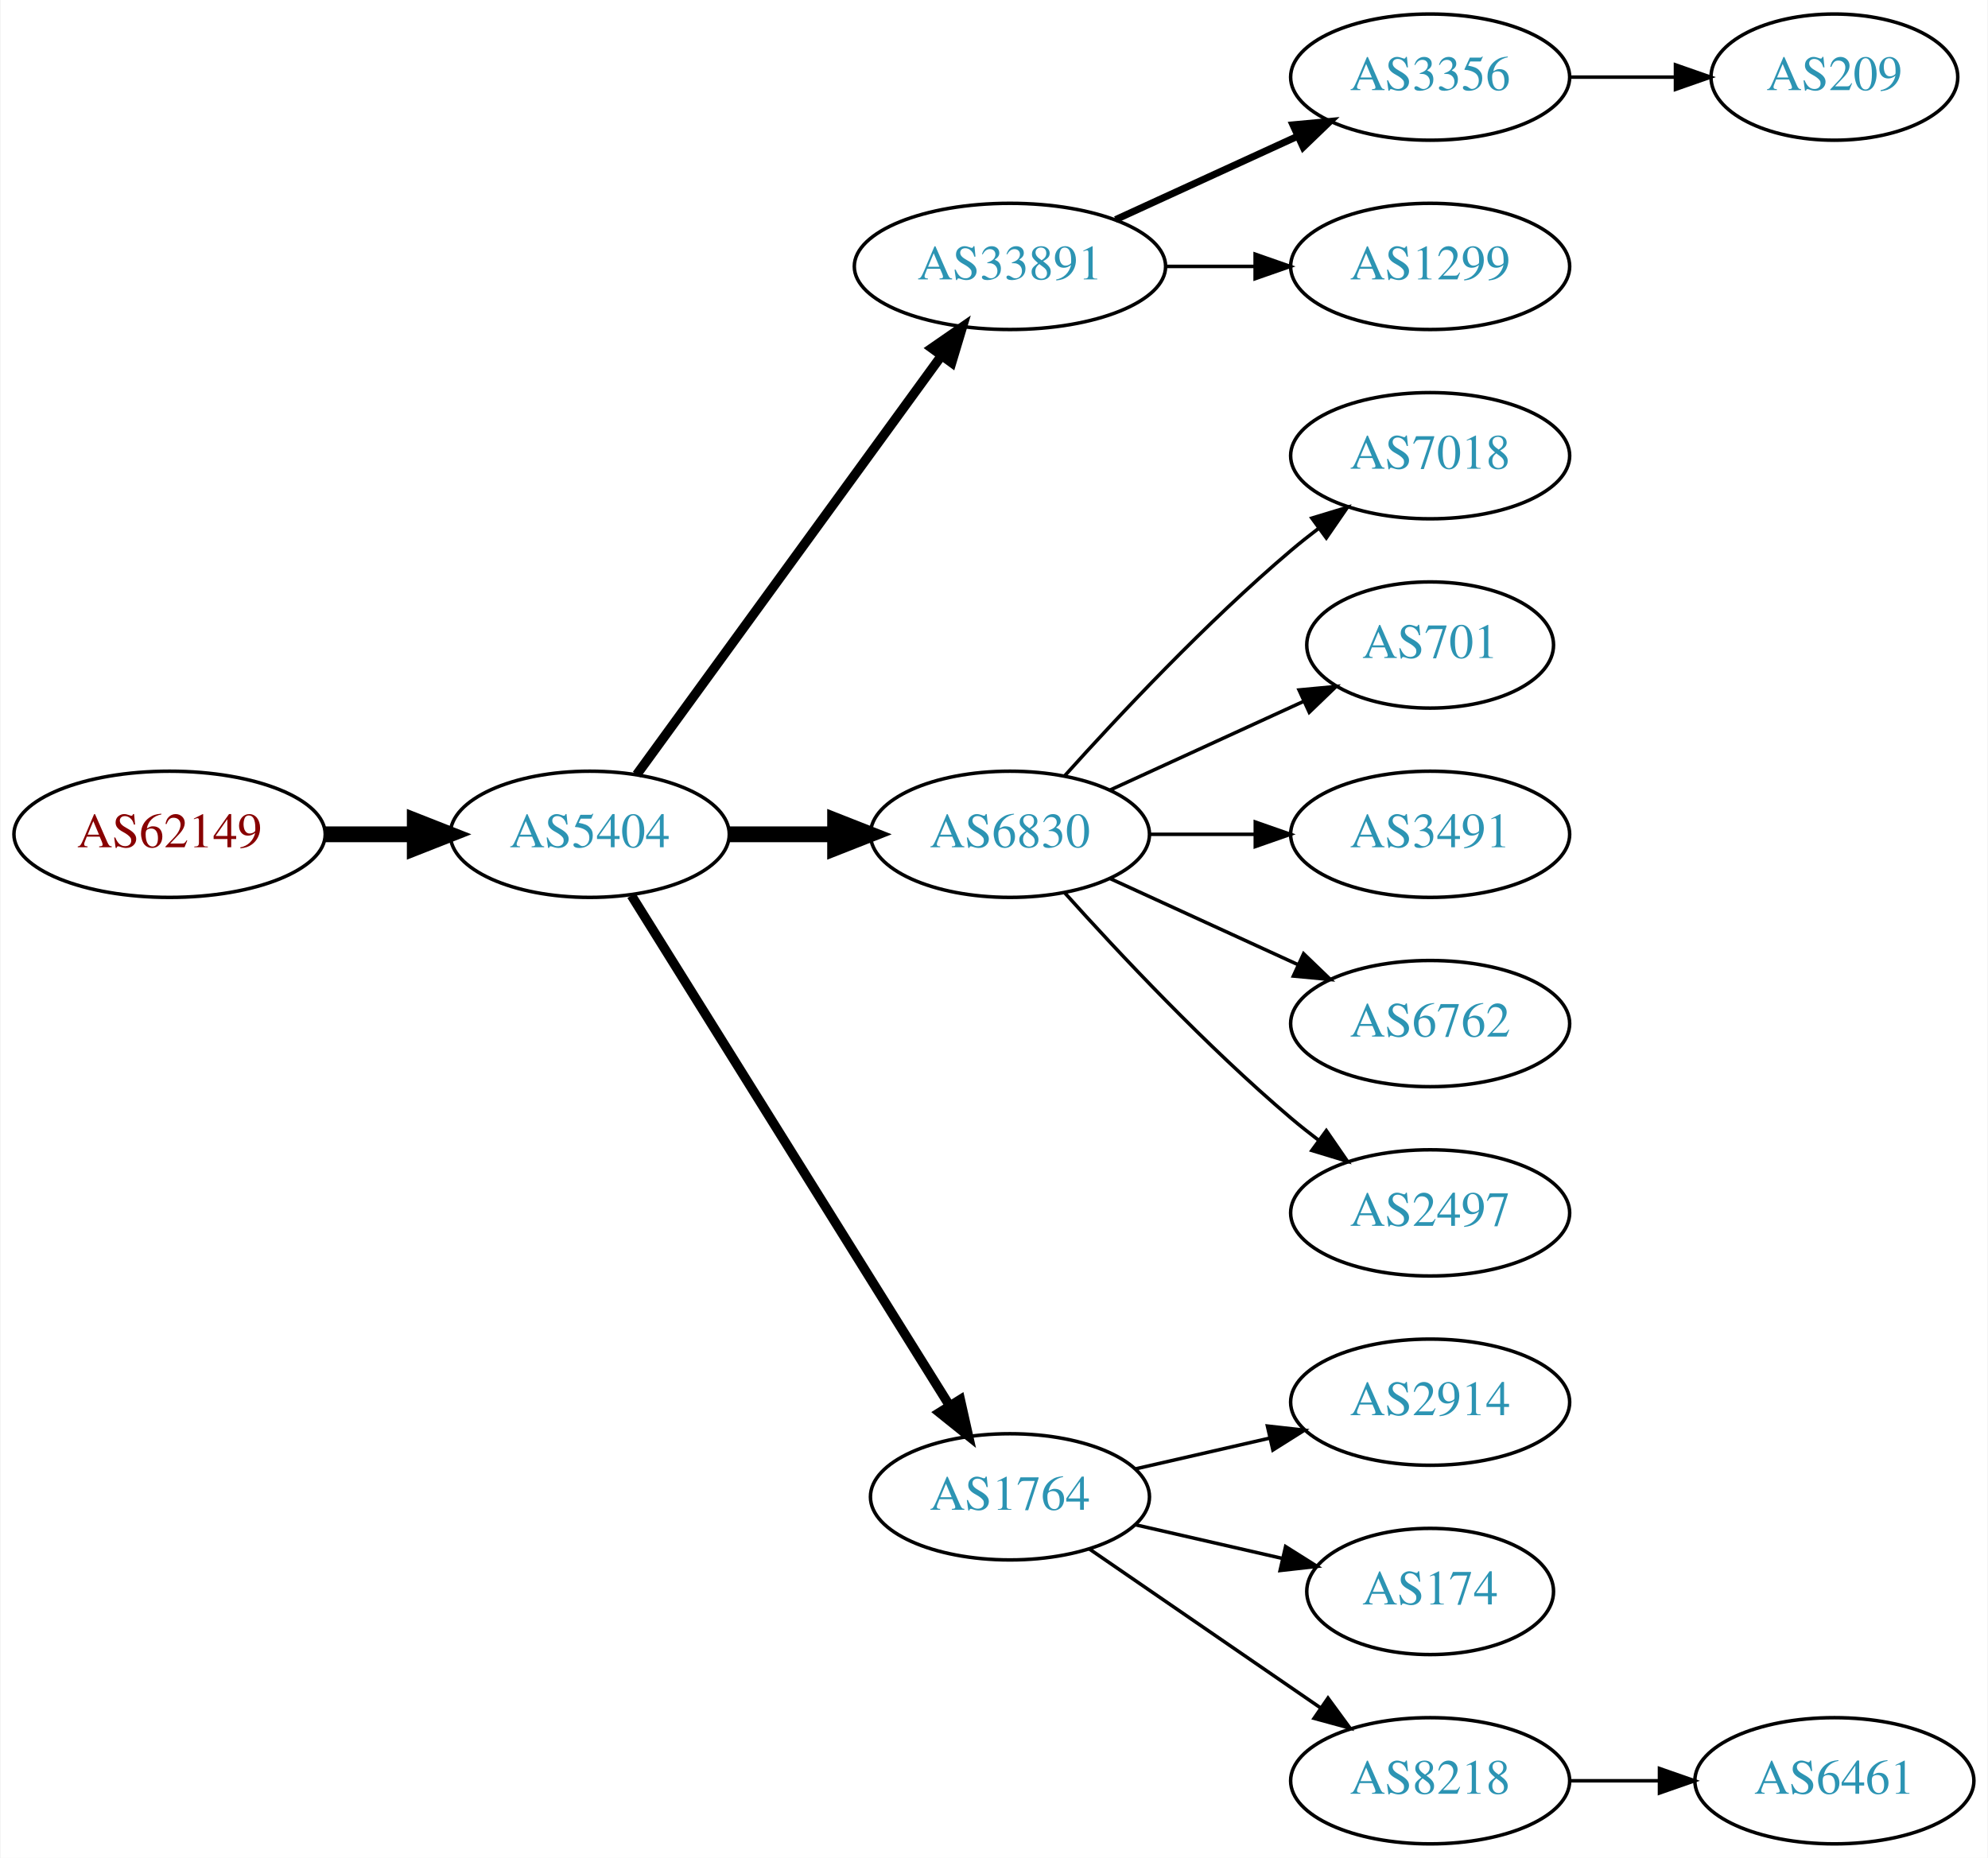
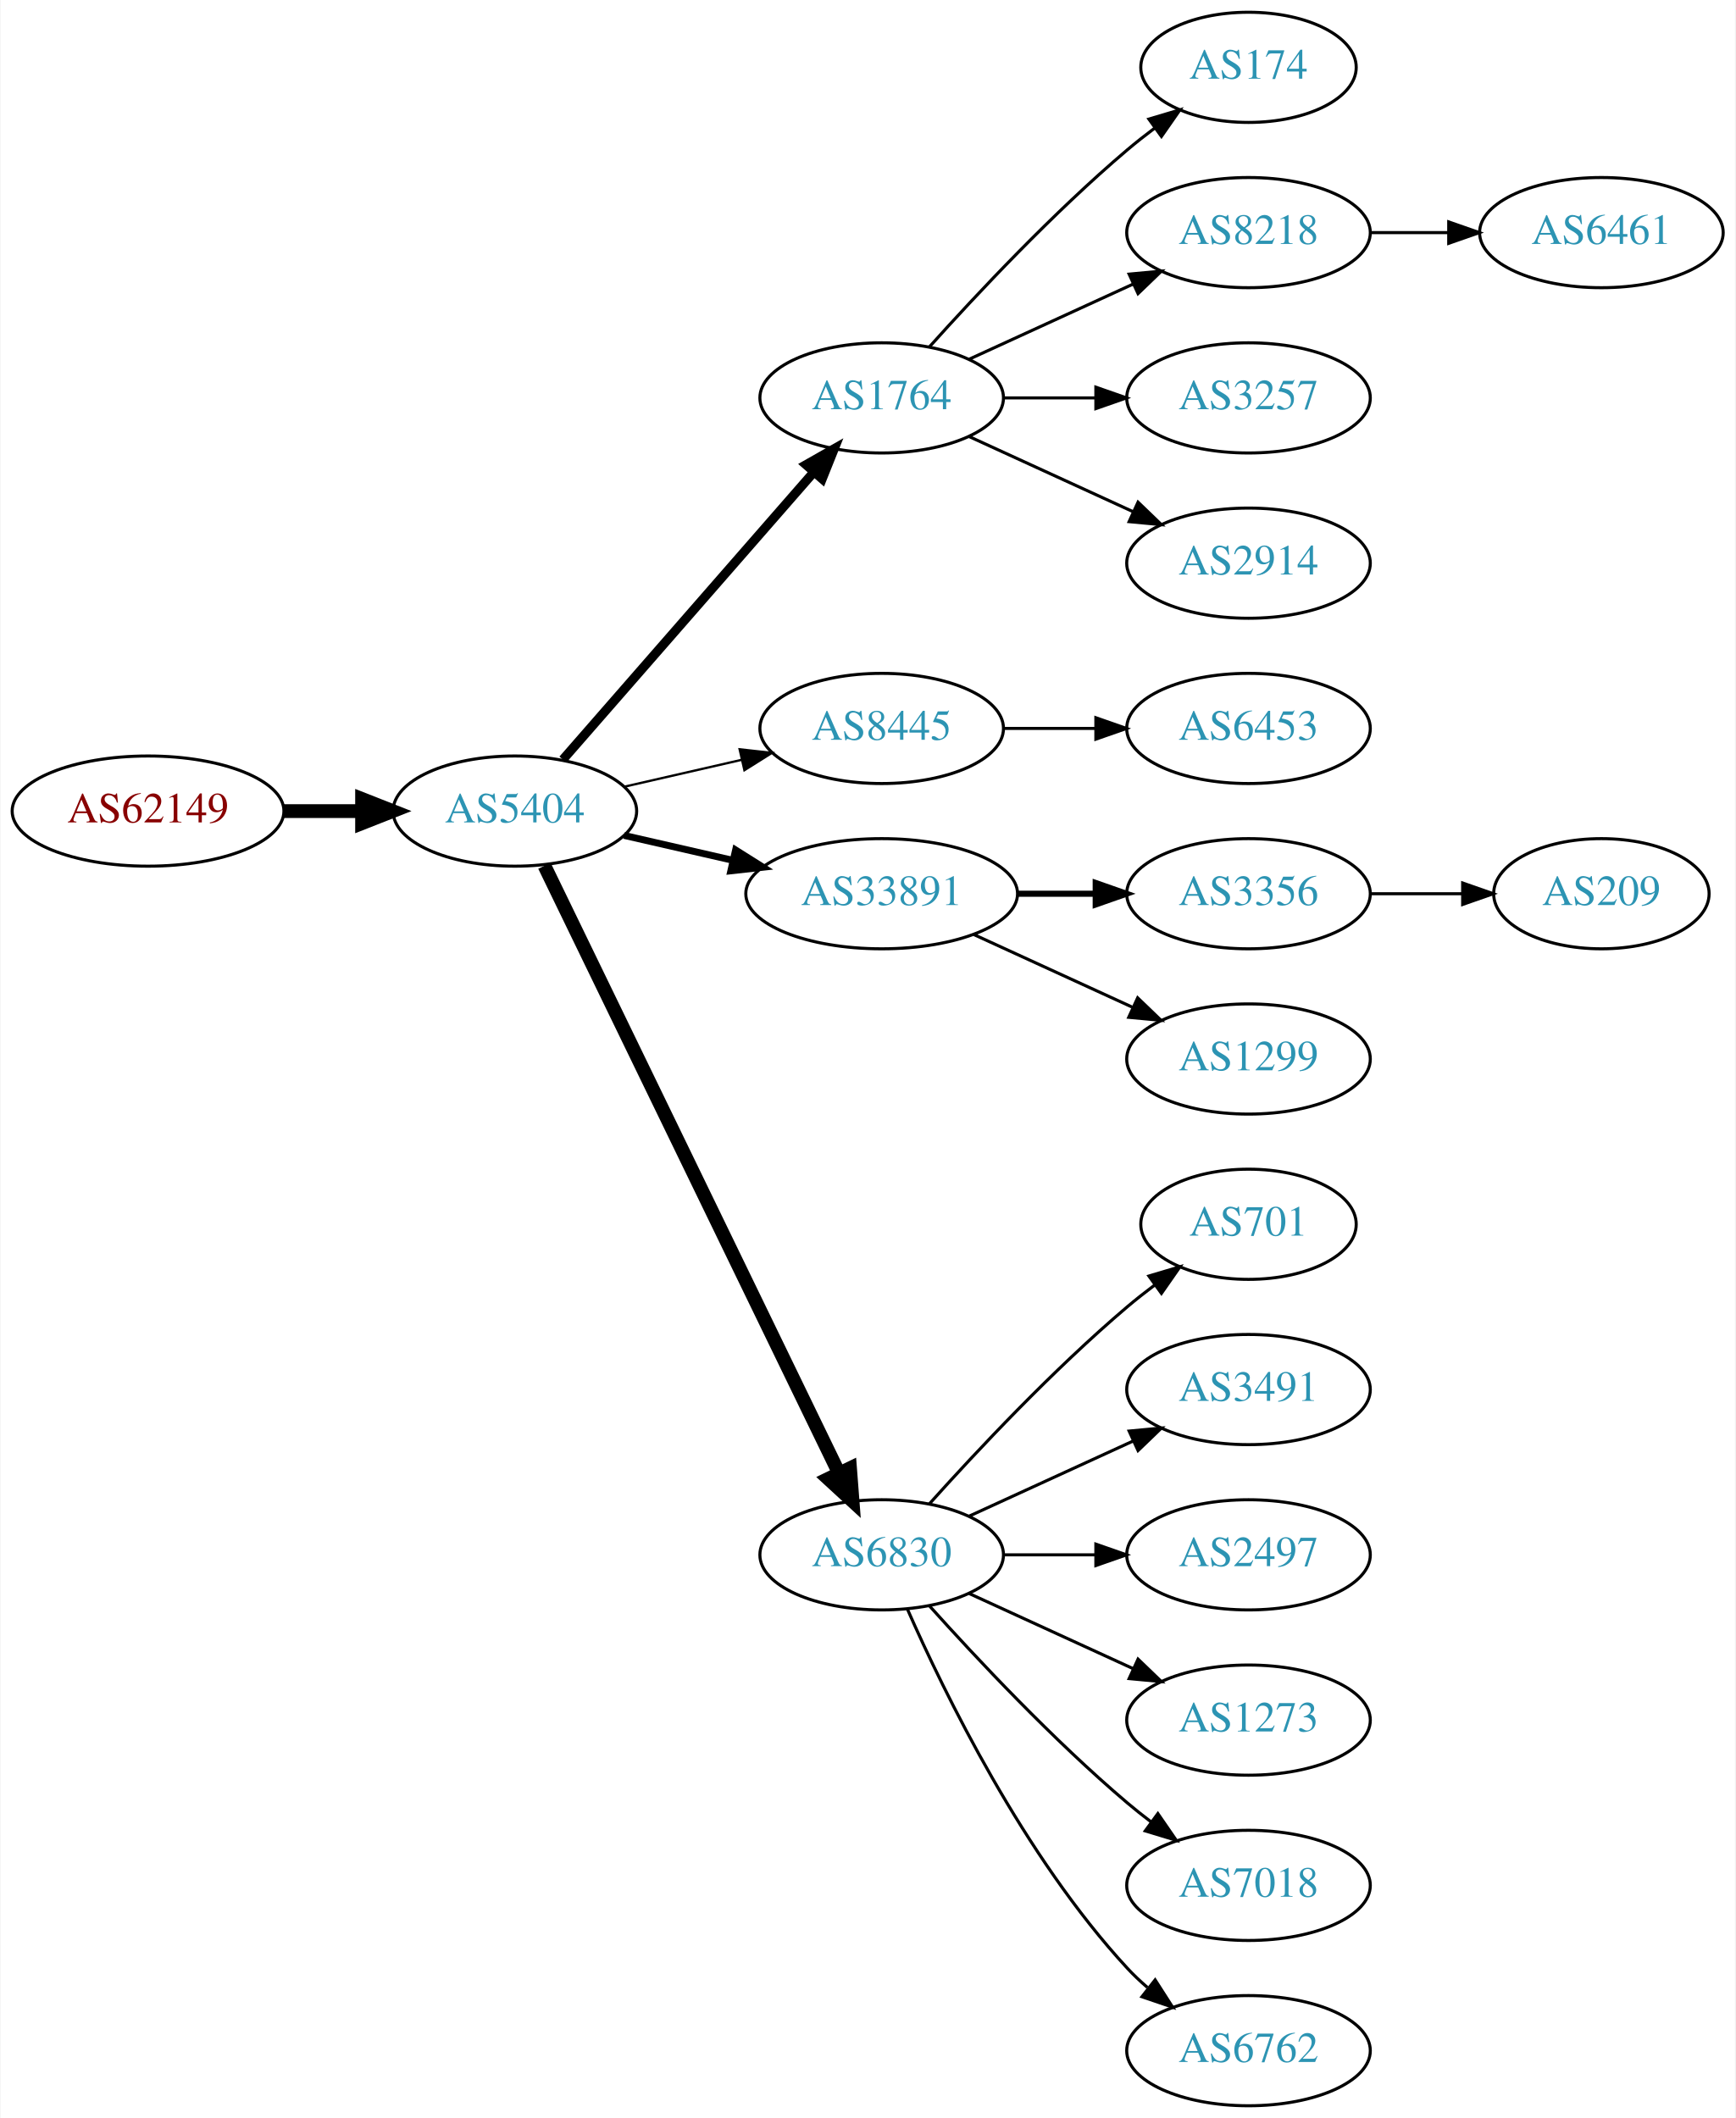
- <svg xmlns="http://www.w3.org/2000/svg" xmlns:xlink="http://www.w3.org/1999/xlink" width="567pt" height="530pt" viewBox="0.00 0.00 566.66 530.00">
-   <g id="graph0" class="graph" transform="scale(1 1) rotate(0) translate(4 526)">
-     <polygon fill="white" stroke="none" points="-4,4 -4,-526 562.663,-526 562.663,4 -4,4" />
+ <svg xmlns="http://www.w3.org/2000/svg" xmlns:xlink="http://www.w3.org/1999/xlink" width="567pt" height="692pt" viewBox="0.00 0.00 566.66 692.00">
+   <g id="graph0" class="graph" transform="scale(1 1) rotate(0) translate(4 688)">
+     <polygon fill="white" stroke="none" points="-4,4 -4,-688 562.663,-688 562.663,4 -4,4" />
    <g id="node1" class="node">
      <g id="a_node1">
        <a xlink:href="/asn/62149" xlink:title="AS62149 ~ Verein Kabel-TV Gerlos [AT]">
-           <ellipse fill="#ffffff" stroke="black" cx="44.196" cy="-288" rx="44.393" ry="18" />
-           <text text-anchor="middle" x="44.196" y="-284.3" font-family="Times,serif" font-size="14.00" fill="#880000">AS62149</text>
+           <ellipse fill="#ffffff" stroke="black" cx="44.196" cy="-423" rx="44.393" ry="18" />
+           <text text-anchor="middle" x="44.196" y="-419.3" font-family="Times,serif" font-size="14.00" fill="#880000">AS62149</text>
        </a>
      </g>
    </g>
    <g id="node2" class="node">
      <g id="a_node2">
        <a xlink:href="/asn/5404" xlink:title="AS5404 ~ ASN conova communications GmbH [AT]">
-           <ellipse fill="#ffffff" stroke="black" cx="164.039" cy="-288" rx="39.794" ry="18" />
-           <text text-anchor="middle" x="164.039" y="-284.3" font-family="Times,serif" font-size="14.00" fill="#2c94b3">AS5404</text>
+           <ellipse fill="#ffffff" stroke="black" cx="164.039" cy="-423" rx="39.794" ry="18" />
+           <text text-anchor="middle" x="164.039" y="-419.3" font-family="Times,serif" font-size="14.00" fill="#2c94b3">AS5404</text>
        </a>
      </g>
    </g>
    <g id="edge1" class="edge">
-       <path fill="none" stroke="black" stroke-width="4.5" d="M88.407,-288C96.72,-288 105.482,-288 113.965,-288" />
-       <polygon fill="black" stroke="black" stroke-width="4.5" points="114.123,-291.938 124.123,-288 114.123,-284.063 114.123,-291.938" />
+       <path fill="none" stroke="black" stroke-width="4.5" d="M88.407,-423C96.72,-423 105.482,-423 113.965,-423" />
+       <polygon fill="black" stroke="black" stroke-width="4.5" points="114.123,-426.938 124.123,-423 114.123,-419.063 114.123,-426.938" />
    </g>
    <g id="node3" class="node">
      <g id="a_node3">
-         <a xlink:href="/asn/33891" xlink:title="AS33891 ~ CORE-BACKBONE GMBH GLOBAL NETWORK [DE]">
-           <ellipse fill="#ffffff" stroke="black" cx="283.881" cy="-450" rx="44.393" ry="18" />
-           <text text-anchor="middle" x="283.881" y="-446.3" font-family="Times,serif" font-size="14.00" fill="#2c94b3">AS33891</text>
+         <a xlink:href="/asn/1764" xlink:title="AS1764 ~ NEXTLAYER-AS [AT]">
+           <ellipse fill="#ffffff" stroke="black" cx="283.881" cy="-558" rx="39.794" ry="18" />
+           <text text-anchor="middle" x="283.881" y="-554.3" font-family="Times,serif" font-size="14.00" fill="#2c94b3">AS1764</text>
        </a>
      </g>
    </g>
    <g id="edge2" class="edge">
-       <path fill="none" stroke="black" stroke-width="2.7" d="M177.427,-305.031C198.149,-333.517 239.952,-390.985 264.24,-424.374" />
-       <polygon fill="black" stroke="black" stroke-width="2.7" points="261.591,-426.682 270.304,-432.71 267.252,-422.564 261.591,-426.682" />
+       <path fill="none" stroke="black" stroke-width="3" d="M179.725,-439.825C200.302,-463.397 237.839,-506.4 261.512,-533.52" />
+       <polygon fill="black" stroke="black" stroke-width="3" points="259.167,-536.155 268.38,-541.387 264.44,-531.552 259.167,-536.155" />
    </g>
    <g id="node4" class="node">
      <g id="a_node4">
-         <a xlink:href="/asn/6830" xlink:title="AS6830 ~ LGI-UPC [AT]">
-           <ellipse fill="#ffffff" stroke="black" cx="283.881" cy="-288" rx="39.794" ry="18" />
-           <text text-anchor="middle" x="283.881" y="-284.3" font-family="Times,serif" font-size="14.00" fill="#2c94b3">AS6830</text>
+         <a xlink:href="/asn/8445" xlink:title="AS8445 ~ SALZBURG-AG-AS [AT]">
+           <ellipse fill="#ffffff" stroke="black" cx="283.881" cy="-450" rx="39.794" ry="18" />
+           <text text-anchor="middle" x="283.881" y="-446.3" font-family="Times,serif" font-size="14.00" fill="#2c94b3">AS8445</text>
        </a>
      </g>
    </g>
    <g id="edge3" class="edge">
-       <path fill="none" stroke="black" stroke-width="4.5" d="M203.951,-288C213.505,-288 223.854,-288 233.817,-288" />
-       <polygon fill="black" stroke="black" stroke-width="4.5" points="234.009,-291.938 244.009,-288 234.009,-284.063 234.009,-291.938" />
+       <path fill="none" stroke="black" stroke-width="0.75" d="M199.758,-430.955C211.758,-433.704 225.379,-436.825 238.071,-439.733" />
+       <polygon fill="black" stroke="black" stroke-width="0.75" points="237.474,-443.187 248.003,-442.009 239.037,-436.364 237.474,-443.187" />
    </g>
    <g id="node5" class="node">
      <g id="a_node5">
-         <a xlink:href="/asn/1764" xlink:title="AS1764 ~ NEXTLAYER-AS [AT]">
-           <ellipse fill="#ffffff" stroke="black" cx="283.881" cy="-99" rx="39.794" ry="18" />
-           <text text-anchor="middle" x="283.881" y="-95.3" font-family="Times,serif" font-size="14.00" fill="#2c94b3">AS1764</text>
+         <a xlink:href="/asn/33891" xlink:title="AS33891 ~ CORE-BACKBONE GMBH GLOBAL NETWORK [DE]">
+           <ellipse fill="#ffffff" stroke="black" cx="283.881" cy="-396" rx="44.393" ry="18" />
+           <text text-anchor="middle" x="283.881" y="-392.3" font-family="Times,serif" font-size="14.00" fill="#2c94b3">AS33891</text>
        </a>
      </g>
    </g>
    <g id="edge4" class="edge">
-       <path fill="none" stroke="black" stroke-width="2.7" d="M175.914,-270.558C196.697,-237.225 242.158,-164.314 266.586,-125.134" />
-       <polygon fill="black" stroke="black" stroke-width="2.7" points="269.711,-126.737 272.032,-116.4 263.771,-123.034 269.711,-126.737" />
+       <path fill="none" stroke="black" stroke-width="2.25" d="M199.758,-415.045C210.896,-412.493 223.432,-409.621 235.325,-406.896" />
+       <polygon fill="black" stroke="black" stroke-width="2.25" points="236.153,-410.297 245.119,-404.652 234.59,-403.474 236.153,-410.297" />
    </g>
    <g id="node6" class="node">
      <g id="a_node6">
-         <a xlink:href="/asn/3356" xlink:title="AS3356 ~ Level 3 Parent, LLC [US]">
-           <ellipse fill="#ffffff" stroke="black" cx="403.724" cy="-504" rx="39.794" ry="18" />
-           <text text-anchor="middle" x="403.724" y="-500.3" font-family="Times,serif" font-size="14.00" fill="#2c94b3">AS3356</text>
+         <a xlink:href="/asn/6830" xlink:title="AS6830 ~ LGI-UPC [AT]">
+           <ellipse fill="#ffffff" stroke="black" cx="283.881" cy="-180" rx="39.794" ry="18" />
+           <text text-anchor="middle" x="283.881" y="-176.3" font-family="Times,serif" font-size="14.00" fill="#2c94b3">AS6830</text>
        </a>
      </g>
    </g>
    <g id="edge5" class="edge">
-       <path fill="none" stroke="black" stroke-width="2" d="M314.011,-463.348C329.622,-470.502 349.02,-479.391 365.692,-487.03" />
-       <polygon fill="black" stroke="black" stroke-width="2" points="364.595,-490.378 375.144,-491.362 367.511,-484.014 364.595,-490.378" />
+       <path fill="none" stroke="black" stroke-width="4.5" d="M173.704,-405.132C194.184,-362.899 245.672,-256.728 269.898,-206.773" />
+       <polygon fill="black" stroke="black" stroke-width="4.5" points="273.542,-208.283 274.362,-197.567 266.456,-204.846 273.542,-208.283" />
    </g>
    <g id="node7" class="node">
      <g id="a_node7">
-         <a xlink:href="/asn/1299" xlink:title="AS1299 ~ Telia Carrier [EU]">
-           <ellipse fill="#ffffff" stroke="black" cx="403.724" cy="-450" rx="39.794" ry="18" />
-           <text text-anchor="middle" x="403.724" y="-446.3" font-family="Times,serif" font-size="14.00" fill="#2c94b3">AS1299</text>
+         <a xlink:href="/asn/174" xlink:title="AS174 ~ Cogent Communications [US]">
+           <ellipse fill="#ffffff" stroke="black" cx="403.724" cy="-666" rx="35.194" ry="18" />
+           <text text-anchor="middle" x="403.724" y="-662.3" font-family="Times,serif" font-size="14.00" fill="#2c94b3">AS174</text>
        </a>
      </g>
    </g>
    <g id="edge6" class="edge">
-       <path fill="none" stroke="black" d="M328.092,-450C336.405,-450 345.168,-450 353.65,-450" />
-       <polygon fill="black" stroke="black" points="353.809,-453.5 363.809,-450 353.809,-446.5 353.809,-453.5" />
+       <path fill="none" stroke="black" d="M299.527,-574.725C314.828,-591.765 339.925,-618.523 364.077,-639 366.93,-641.418 369.995,-643.833 373.106,-646.169" />
+       <polygon fill="black" stroke="black" points="371.179,-649.095 381.334,-652.116 375.279,-643.422 371.179,-649.095" />
+     </g>
+     <g id="node8" class="node">
+       <g id="a_node8">
+         <a xlink:href="/asn/8218" xlink:title="AS8218 ~ legacy Neotelecoms [FR]">
+           <ellipse fill="#ffffff" stroke="black" cx="403.724" cy="-612" rx="39.794" ry="18" />
+           <text text-anchor="middle" x="403.724" y="-608.3" font-family="Times,serif" font-size="14.00" fill="#2c94b3">AS8218</text>
+         </a>
+       </g>
+     </g>
+     <g id="edge7" class="edge">
+       <path fill="none" stroke="black" d="M312.51,-570.661C328.467,-577.973 348.738,-587.261 366.02,-595.181" />
+       <polygon fill="black" stroke="black" points="364.719,-598.435 375.268,-599.419 367.635,-592.071 364.719,-598.435" />
    </g>
    <g id="node9" class="node">
      <g id="a_node9">
-         <a xlink:href="/asn/7018" xlink:title="AS7018 ~ AT&amp;T Services, Inc. [US]">
-           <ellipse fill="#ffffff" stroke="black" cx="403.724" cy="-396" rx="39.794" ry="18" />
-           <text text-anchor="middle" x="403.724" y="-392.3" font-family="Times,serif" font-size="14.00" fill="#2c94b3">AS7018</text>
+         <a xlink:href="/asn/3257" xlink:title="AS3257 ~ GTT [DE]">
+           <ellipse fill="#ffffff" stroke="black" cx="403.724" cy="-558" rx="39.794" ry="18" />
+           <text text-anchor="middle" x="403.724" y="-554.3" font-family="Times,serif" font-size="14.00" fill="#2c94b3">AS3257</text>
        </a>
      </g>
    </g>
    <g id="edge8" class="edge">
-       <path fill="none" stroke="black" d="M299.527,-304.725C314.828,-321.765 339.925,-348.523 364.077,-369 366.574,-371.117 369.235,-373.232 371.946,-375.293" />
-       <polygon fill="black" stroke="black" points="369.983,-378.194 380.123,-381.266 374.112,-372.541 369.983,-378.194" />
+       <path fill="none" stroke="black" d="M323.794,-558C333.347,-558 343.697,-558 353.659,-558" />
+       <polygon fill="black" stroke="black" points="353.852,-561.5 363.852,-558 353.852,-554.5 353.852,-561.5" />
    </g>
    <g id="node10" class="node">
      <g id="a_node10">
-         <a xlink:href="/asn/701" xlink:title="AS701 ~ UUNET [US]">
-           <ellipse fill="#ffffff" stroke="black" cx="403.724" cy="-342" rx="35.194" ry="18" />
-           <text text-anchor="middle" x="403.724" y="-338.3" font-family="Times,serif" font-size="14.00" fill="#2c94b3">AS701</text>
+         <a xlink:href="/asn/2914" xlink:title="AS2914 ~ NTT America, Inc. [US]">
+           <ellipse fill="#ffffff" stroke="black" cx="403.724" cy="-504" rx="39.794" ry="18" />
+           <text text-anchor="middle" x="403.724" y="-500.3" font-family="Times,serif" font-size="14.00" fill="#2c94b3">AS2914</text>
        </a>
      </g>
    </g>
    <g id="edge9" class="edge">
-       <path fill="none" stroke="black" d="M312.51,-300.661C328.926,-308.183 349.908,-317.798 367.505,-325.861" />
-       <polygon fill="black" stroke="black" points="366.333,-329.174 376.882,-330.158 369.249,-322.811 366.333,-329.174" />
+       <path fill="none" stroke="black" d="M312.51,-545.339C328.467,-538.027 348.738,-528.739 366.02,-520.819" />
+       <polygon fill="black" stroke="black" points="367.635,-523.929 375.268,-516.581 364.719,-517.565 367.635,-523.929" />
    </g>
    <g id="node11" class="node">
      <g id="a_node11">
-         <a xlink:href="/asn/3491" xlink:title="AS3491 ~ PCCW Global, Inc. [US]">
-           <ellipse fill="#ffffff" stroke="black" cx="403.724" cy="-288" rx="39.794" ry="18" />
-           <text text-anchor="middle" x="403.724" y="-284.3" font-family="Times,serif" font-size="14.00" fill="#2c94b3">AS3491</text>
+         <a xlink:href="/asn/6453" xlink:title="AS6453 ~ TATA COMMUNICATIONS (AMERICA) INC [US]">
+           <ellipse fill="#ffffff" stroke="black" cx="403.724" cy="-450" rx="39.794" ry="18" />
+           <text text-anchor="middle" x="403.724" y="-446.3" font-family="Times,serif" font-size="14.00" fill="#2c94b3">AS6453</text>
        </a>
      </g>
    </g>
    <g id="edge10" class="edge">
-       <path fill="none" stroke="black" d="M323.794,-288C333.347,-288 343.697,-288 353.659,-288" />
-       <polygon fill="black" stroke="black" points="353.852,-291.5 363.852,-288 353.852,-284.5 353.852,-291.5" />
+       <path fill="none" stroke="black" d="M323.794,-450C333.347,-450 343.697,-450 353.659,-450" />
+       <polygon fill="black" stroke="black" points="353.852,-453.5 363.852,-450 353.852,-446.5 353.852,-453.5" />
    </g>
    <g id="node12" class="node">
      <g id="a_node12">
-         <a xlink:href="/asn/6762" xlink:title="AS6762 ~ TELECOM ITALIA SPARKLE S.p.A. [IT]">
-           <ellipse fill="#ffffff" stroke="black" cx="403.724" cy="-234" rx="39.794" ry="18" />
-           <text text-anchor="middle" x="403.724" y="-230.3" font-family="Times,serif" font-size="14.00" fill="#2c94b3">AS6762</text>
+         <a xlink:href="/asn/3356" xlink:title="AS3356 ~ Level 3 Parent, LLC [US]">
+           <ellipse fill="#ffffff" stroke="black" cx="403.724" cy="-396" rx="39.794" ry="18" />
+           <text text-anchor="middle" x="403.724" y="-392.3" font-family="Times,serif" font-size="14.00" fill="#2c94b3">AS3356</text>
        </a>
      </g>
    </g>
    <g id="edge11" class="edge">
-       <path fill="none" stroke="black" d="M312.51,-275.339C328.467,-268.027 348.738,-258.739 366.02,-250.819" />
-       <polygon fill="black" stroke="black" points="367.635,-253.929 375.268,-246.581 364.719,-247.565 367.635,-253.929" />
+       <path fill="none" stroke="black" stroke-width="2" d="M328.092,-396C336.405,-396 345.168,-396 353.65,-396" />
+       <polygon fill="black" stroke="black" stroke-width="2" points="353.809,-399.5 363.809,-396 353.809,-392.5 353.809,-399.5" />
    </g>
    <g id="node13" class="node">
      <g id="a_node13">
+         <a xlink:href="/asn/1299" xlink:title="AS1299 ~ Telia Carrier [EU]">
+           <ellipse fill="#ffffff" stroke="black" cx="403.724" cy="-342" rx="39.794" ry="18" />
+           <text text-anchor="middle" x="403.724" y="-338.3" font-family="Times,serif" font-size="14.00" fill="#2c94b3">AS1299</text>
+         </a>
+       </g>
+     </g>
+     <g id="edge12" class="edge">
+       <path fill="none" stroke="black" d="M314.011,-382.652C329.622,-375.498 349.02,-366.609 365.692,-358.97" />
+       <polygon fill="black" stroke="black" points="367.511,-361.986 375.144,-354.638 364.595,-355.622 367.511,-361.986" />
+     </g>
+     <g id="node15" class="node">
+       <g id="a_node15">
+         <a xlink:href="/asn/701" xlink:title="AS701 ~ UUNET [US]">
+           <ellipse fill="#ffffff" stroke="black" cx="403.724" cy="-288" rx="35.194" ry="18" />
+           <text text-anchor="middle" x="403.724" y="-284.3" font-family="Times,serif" font-size="14.00" fill="#2c94b3">AS701</text>
+         </a>
+       </g>
+     </g>
+     <g id="edge14" class="edge">
+       <path fill="none" stroke="black" d="M299.527,-196.725C314.828,-213.765 339.925,-240.523 364.077,-261 366.93,-263.418 369.995,-265.833 373.106,-268.169" />
+       <polygon fill="black" stroke="black" points="371.179,-271.095 381.334,-274.116 375.279,-265.422 371.179,-271.095" />
+     </g>
+     <g id="node16" class="node">
+       <g id="a_node16">
+         <a xlink:href="/asn/3491" xlink:title="AS3491 ~ PCCW Global, Inc. [US]">
+           <ellipse fill="#ffffff" stroke="black" cx="403.724" cy="-234" rx="39.794" ry="18" />
+           <text text-anchor="middle" x="403.724" y="-230.3" font-family="Times,serif" font-size="14.00" fill="#2c94b3">AS3491</text>
+         </a>
+       </g>
+     </g>
+     <g id="edge15" class="edge">
+       <path fill="none" stroke="black" d="M312.51,-192.661C328.467,-199.973 348.738,-209.261 366.02,-217.181" />
+       <polygon fill="black" stroke="black" points="364.719,-220.435 375.268,-221.419 367.635,-214.071 364.719,-220.435" />
+     </g>
+     <g id="node17" class="node">
+       <g id="a_node17">
        <a xlink:href="/asn/2497" xlink:title="AS2497 ~ Internet Initiative Japan Inc. [JP]">
          <ellipse fill="#ffffff" stroke="black" cx="403.724" cy="-180" rx="39.794" ry="18" />
          <text text-anchor="middle" x="403.724" y="-176.3" font-family="Times,serif" font-size="14.00" fill="#2c94b3">AS2497</text>
        </a>
      </g>
    </g>
-     <g id="edge12" class="edge">
-       <path fill="none" stroke="black" d="M299.527,-271.275C314.828,-254.235 339.925,-227.477 364.077,-207 366.574,-204.883 369.235,-202.768 371.946,-200.707" />
-       <polygon fill="black" stroke="black" points="374.112,-203.459 380.123,-194.734 369.983,-197.806 374.112,-203.459" />
+     <g id="edge16" class="edge">
+       <path fill="none" stroke="black" d="M323.794,-180C333.347,-180 343.697,-180 353.659,-180" />
+       <polygon fill="black" stroke="black" points="353.852,-183.5 363.852,-180 353.852,-176.5 353.852,-183.5" />
+     </g>
+     <g id="node18" class="node">
+       <g id="a_node18">
+         <a xlink:href="/asn/1273" xlink:title="AS1273 ~ Vodafone Group PLC [EU]">
+           <ellipse fill="#ffffff" stroke="black" cx="403.724" cy="-126" rx="39.794" ry="18" />
+           <text text-anchor="middle" x="403.724" y="-122.3" font-family="Times,serif" font-size="14.00" fill="#2c94b3">AS1273</text>
+         </a>
+       </g>
+     </g>
+     <g id="edge17" class="edge">
+       <path fill="none" stroke="black" d="M312.51,-167.339C328.467,-160.027 348.738,-150.739 366.02,-142.819" />
+       <polygon fill="black" stroke="black" points="367.635,-145.929 375.268,-138.581 364.719,-139.565 367.635,-145.929" />
+     </g>
+     <g id="node19" class="node">
+       <g id="a_node19">
+         <a xlink:href="/asn/7018" xlink:title="AS7018 ~ AT&amp;T Services, Inc. [US]">
+           <ellipse fill="#ffffff" stroke="black" cx="403.724" cy="-72" rx="39.794" ry="18" />
+           <text text-anchor="middle" x="403.724" y="-68.3" font-family="Times,serif" font-size="14.00" fill="#2c94b3">AS7018</text>
+         </a>
+       </g>
+     </g>
+     <g id="edge18" class="edge">
+       <path fill="none" stroke="black" d="M299.527,-163.275C314.828,-146.235 339.925,-119.477 364.077,-99 366.574,-96.883 369.235,-94.768 371.946,-92.707" />
+       <polygon fill="black" stroke="black" points="374.112,-95.459 380.123,-86.734 369.983,-89.806 374.112,-95.459" />
+     </g>
+     <g id="node20" class="node">
+       <g id="a_node20">
+         <a xlink:href="/asn/6762" xlink:title="AS6762 ~ TELECOM ITALIA SPARKLE S.p.A. [IT]">
+           <ellipse fill="#ffffff" stroke="black" cx="403.724" cy="-18" rx="39.794" ry="18" />
+           <text text-anchor="middle" x="403.724" y="-14.3" font-family="Times,serif" font-size="14.00" fill="#2c94b3">AS6762</text>
+         </a>
+       </g>
+     </g>
+     <g id="edge19" class="edge">
+       <path fill="none" stroke="black" d="M292.297,-162.239C304.365,-134.817 330.337,-81.528 364.077,-45 366.108,-42.802 368.347,-40.681 370.693,-38.66" />
+       <polygon fill="black" stroke="black" points="373.22,-41.126 378.937,-32.206 368.905,-35.614 373.22,-41.126" />
+     </g>
+     <g id="node21" class="node">
+       <g id="a_node21">
+         <a xlink:href="/asn/6461" xlink:title="AS6461 ~ Zayo Bandwidth [US]">
+           <ellipse fill="#ffffff" stroke="black" cx="519.017" cy="-612" rx="39.794" ry="18" />
+           <text text-anchor="middle" x="519.017" y="-608.3" font-family="Times,serif" font-size="14.00" fill="#2c94b3">AS6461</text>
+         </a>
+       </g>
+     </g>
+     <g id="edge20" class="edge">
+       <path fill="none" stroke="black" d="M443.396,-612C451.599,-612 460.363,-612 468.895,-612" />
+       <polygon fill="black" stroke="black" points="469.134,-615.5 479.134,-612 469.134,-608.5 469.134,-615.5" />
    </g>
    <g id="node14" class="node">
      <g id="a_node14">
-         <a xlink:href="/asn/2914" xlink:title="AS2914 ~ NTT America, Inc. [US]">
-           <ellipse fill="#ffffff" stroke="black" cx="403.724" cy="-126" rx="39.794" ry="18" />
-           <text text-anchor="middle" x="403.724" y="-122.3" font-family="Times,serif" font-size="14.00" fill="#2c94b3">AS2914</text>
+         <a xlink:href="/asn/209" xlink:title="AS209 ~ CenturyLink Communications, LLC [US]">
+           <ellipse fill="#ffffff" stroke="black" cx="519.017" cy="-396" rx="35.194" ry="18" />
+           <text text-anchor="middle" x="519.017" y="-392.3" font-family="Times,serif" font-size="14.00" fill="#2c94b3">AS209</text>
        </a>
      </g>
    </g>
    <g id="edge13" class="edge">
-       <path fill="none" stroke="black" d="M319.6,-106.955C331.6,-109.704 345.221,-112.825 357.914,-115.733" />
-       <polygon fill="black" stroke="black" points="357.316,-119.187 367.845,-118.009 358.88,-112.364 357.316,-119.187" />
-     </g>
-     <g id="node15" class="node">
-       <g id="a_node15">
-         <a xlink:href="/asn/174" xlink:title="AS174 ~ Cogent Communications [US]">
-           <ellipse fill="#ffffff" stroke="black" cx="403.724" cy="-72" rx="35.194" ry="18" />
-           <text text-anchor="middle" x="403.724" y="-68.3" font-family="Times,serif" font-size="14.00" fill="#2c94b3">AS174</text>
-         </a>
-       </g>
-     </g>
-     <g id="edge14" class="edge">
-       <path fill="none" stroke="black" d="M319.6,-91.045C332.693,-88.045 347.715,-84.603 361.356,-81.478" />
-       <polygon fill="black" stroke="black" points="362.497,-84.807 371.463,-79.162 360.934,-77.984 362.497,-84.807" />
-     </g>
-     <g id="node16" class="node">
-       <g id="a_node16">
-         <a xlink:href="/asn/8218" xlink:title="AS8218 ~ legacy Neotelecoms [FR]">
-           <ellipse fill="#ffffff" stroke="black" cx="403.724" cy="-18" rx="39.794" ry="18" />
-           <text text-anchor="middle" x="403.724" y="-14.3" font-family="Times,serif" font-size="14.00" fill="#2c94b3">AS8218</text>
-         </a>
-       </g>
-     </g>
-     <g id="edge15" class="edge">
-       <path fill="none" stroke="black" d="M306.495,-84.143C324.984,-71.435 351.798,-53.005 372.427,-38.825" />
-       <polygon fill="black" stroke="black" points="374.589,-41.586 380.848,-33.037 370.624,-35.817 374.589,-41.586" />
-     </g>
-     <g id="node8" class="node">
-       <g id="a_node8">
-         <a xlink:href="/asn/209" xlink:title="AS209 ~ CenturyLink Communications, LLC [US]">
-           <ellipse fill="#ffffff" stroke="black" cx="519.017" cy="-504" rx="35.194" ry="18" />
-           <text text-anchor="middle" x="519.017" y="-500.3" font-family="Times,serif" font-size="14.00" fill="#2c94b3">AS209</text>
-         </a>
-       </g>
-     </g>
-     <g id="edge7" class="edge">
-       <path fill="none" stroke="black" d="M443.396,-504C453.101,-504 463.592,-504 473.555,-504" />
-       <polygon fill="black" stroke="black" points="473.691,-507.5 483.691,-504 473.691,-500.5 473.691,-507.5" />
-     </g>
-     <g id="node17" class="node">
-       <g id="a_node17">
-         <a xlink:href="/asn/6461" xlink:title="AS6461 ~ Zayo Bandwidth [US]">
-           <ellipse fill="#ffffff" stroke="black" cx="519.017" cy="-18" rx="39.794" ry="18" />
-           <text text-anchor="middle" x="519.017" y="-14.3" font-family="Times,serif" font-size="14.00" fill="#2c94b3">AS6461</text>
-         </a>
-       </g>
-     </g>
-     <g id="edge16" class="edge">
-       <path fill="none" stroke="black" d="M443.396,-18C451.599,-18 460.363,-18 468.895,-18" />
-       <polygon fill="black" stroke="black" points="469.134,-21.5 479.134,-18 469.134,-14.5 469.134,-21.5" />
+       <path fill="none" stroke="black" d="M443.396,-396C453.101,-396 463.592,-396 473.555,-396" />
+       <polygon fill="black" stroke="black" points="473.691,-399.5 483.691,-396 473.691,-392.5 473.691,-399.5" />
    </g>
  </g>
</svg>
